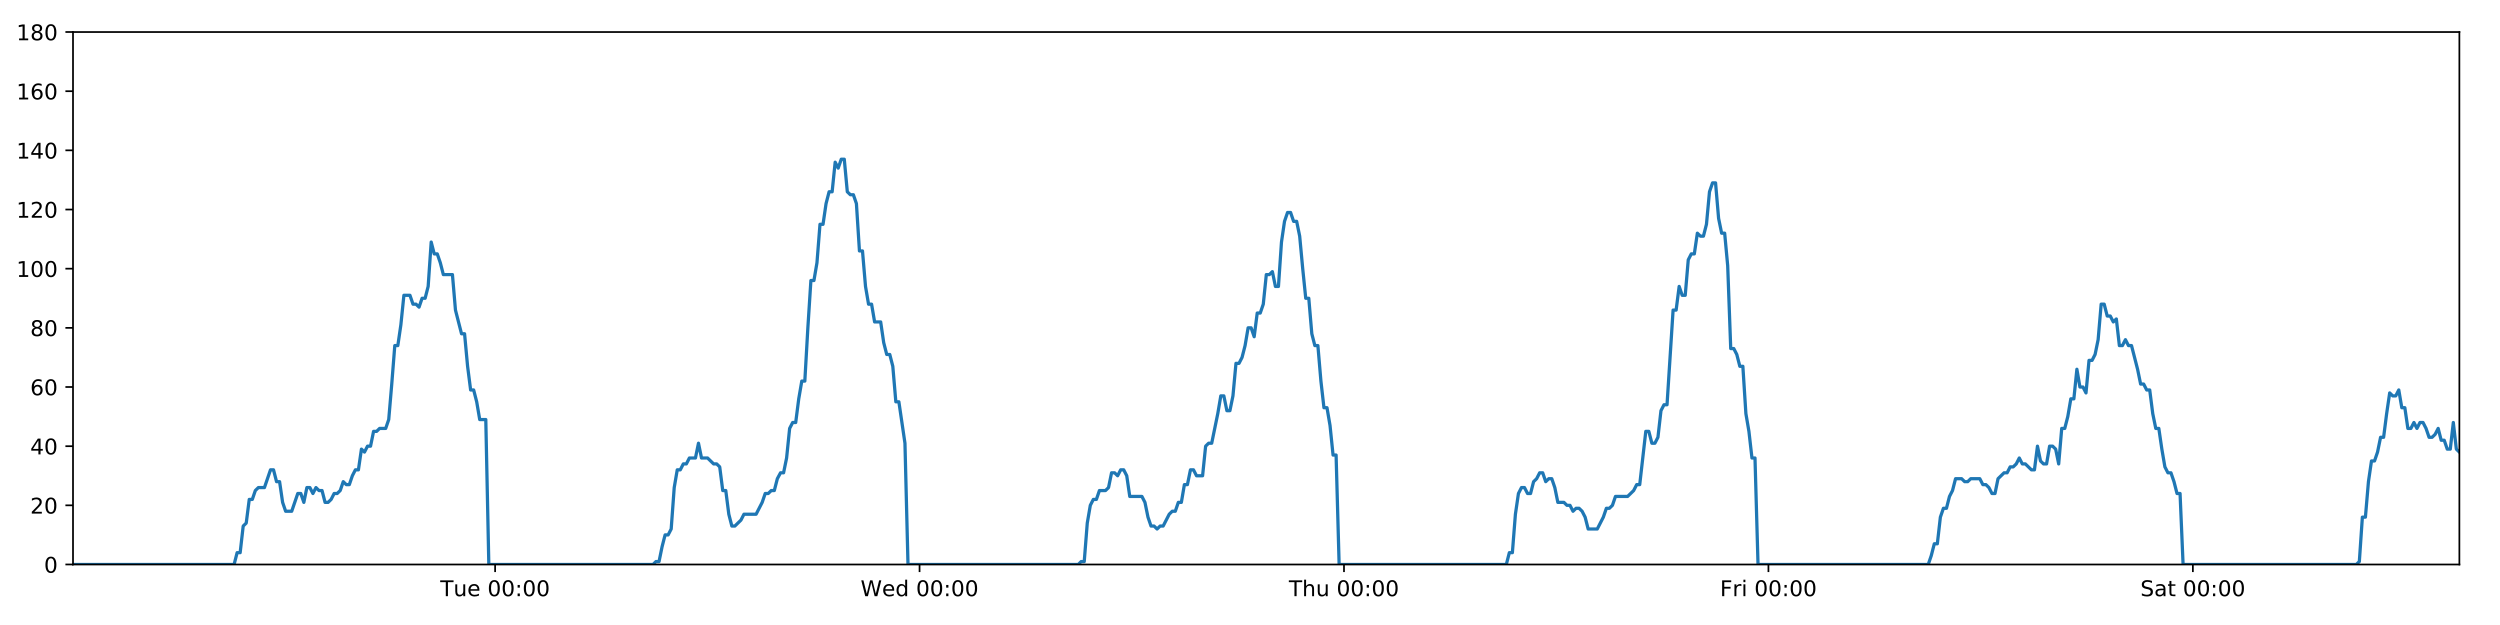
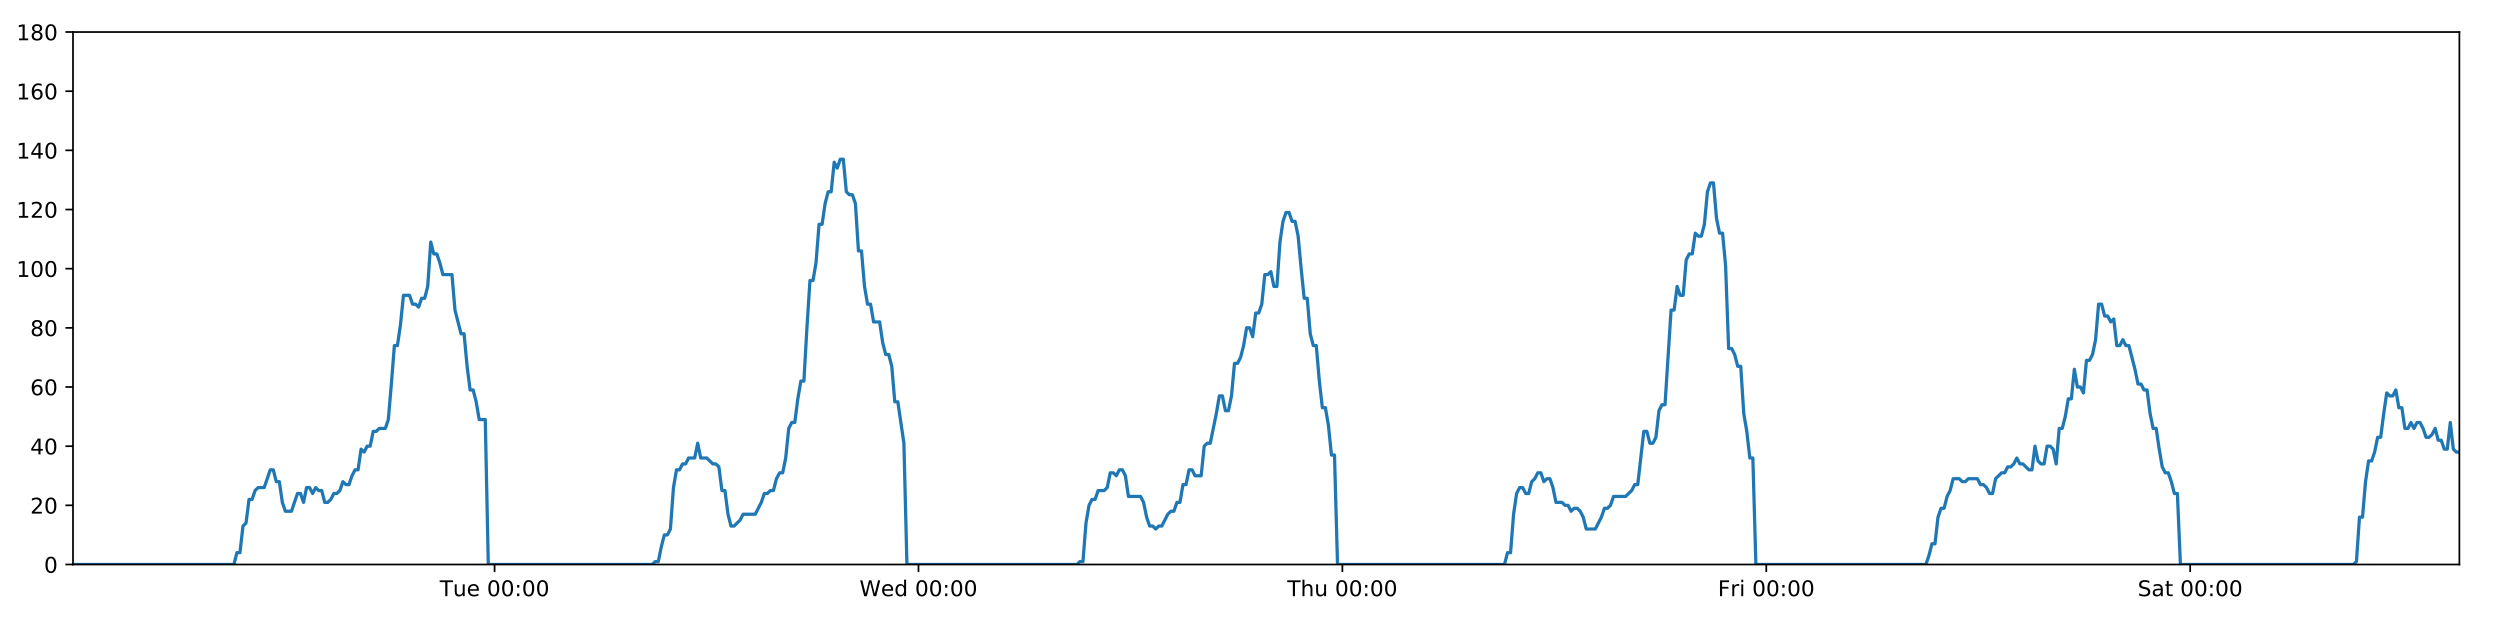
<svg xmlns="http://www.w3.org/2000/svg" xmlns:xlink="http://www.w3.org/1999/xlink" height="288pt" version="1.1" viewBox="0 0 1152 288" width="1152pt">
  <defs>
    <style type="text/css">
*{stroke-linecap:butt;stroke-linejoin:round;}
  </style>
  </defs>
  <g id="figure_1">
    <g id="patch_1">
      <path d="M 0 288  L 1152 288  L 1152 0  L 0 0  z " style="fill:#ffffff;" />
    </g>
    <g id="axes_1">
      <g id="patch_2">
        <path d="M 33.64 260.12  L 1133.28 260.12  L 1133.28 14.76  L 33.64 14.76  z " style="fill:#ffffff;" />
      </g>
      <g id="matplotlib.axis_1">
        <g id="xtick_1">
          <g id="line2d_1">
            <defs>
-               <path d="M 0 0  L 0 3.5  " id="mde4dc472f9" style="stroke:#000000;stroke-width:0.8;" />
-             </defs>
-             <g>
-               <use style="stroke:#000000;stroke-width:0.8;" x="228.148" xlink:href="#mde4dc472f9" y="260.12" />
+               <path d="M 0 0  L 0 3.5  " id="m61287580bc" style="stroke:#000000;stroke-width:0.8;" />
+             </defs>
+             <g>
+               <use style="stroke:#000000;stroke-width:0.8;" x="227.902" xlink:href="#m61287580bc" y="260.12" />
            </g>
          </g>
          <g id="text_1">
            <defs>
              <path d="M -0.297 72.906  L 61.375 72.906  L 61.375 64.594  L 35.5 64.594  L 35.5 0  L 25.594 0  L 25.594 64.594  L -0.297 64.594  z " id="DejaVuSans-84" />
              <path d="M 8.5 21.578  L 8.5 54.688  L 17.484 54.688  L 17.484 21.922  Q 17.484 14.156 20.5 10.266  Q 23.531 6.391 29.594 6.391  Q 36.859 6.391 41.078 11.031  Q 45.312 15.672 45.312 23.688  L 45.312 54.688  L 54.297 54.688  L 54.297 0  L 45.312 0  L 45.312 8.406  Q 42.047 3.422 37.719 1  Q 33.406 -1.422 27.688 -1.422  Q 18.266 -1.422 13.375 4.438  Q 8.5 10.297 8.5 21.578  z M 31.109 56  z " id="DejaVuSans-117" />
              <path d="M 56.203 29.594  L 56.203 25.203  L 14.891 25.203  Q 15.484 15.922 20.484 11.062  Q 25.484 6.203 34.422 6.203  Q 39.594 6.203 44.453 7.469  Q 49.312 8.734 54.109 11.281  L 54.109 2.781  Q 49.266 0.734 44.188 -0.344  Q 39.109 -1.422 33.891 -1.422  Q 20.797 -1.422 13.156 6.188  Q 5.516 13.812 5.516 26.812  Q 5.516 40.234 12.766 48.109  Q 20.016 56 32.328 56  Q 43.359 56 49.781 48.891  Q 56.203 41.797 56.203 29.594  z M 47.219 32.234  Q 47.125 39.594 43.094 43.984  Q 39.062 48.391 32.422 48.391  Q 24.906 48.391 20.391 44.141  Q 15.875 39.891 15.188 32.172  z " id="DejaVuSans-101" />
              <path id="DejaVuSans-32" />
              <path d="M 31.781 66.406  Q 24.172 66.406 20.328 58.906  Q 16.5 51.422 16.5 36.375  Q 16.5 21.391 20.328 13.891  Q 24.172 6.391 31.781 6.391  Q 39.453 6.391 43.281 13.891  Q 47.125 21.391 47.125 36.375  Q 47.125 51.422 43.281 58.906  Q 39.453 66.406 31.781 66.406  z M 31.781 74.219  Q 44.047 74.219 50.516 64.516  Q 56.984 54.828 56.984 36.375  Q 56.984 17.969 50.516 8.266  Q 44.047 -1.422 31.781 -1.422  Q 19.531 -1.422 13.062 8.266  Q 6.594 17.969 6.594 36.375  Q 6.594 54.828 13.062 64.516  Q 19.531 74.219 31.781 74.219  z " id="DejaVuSans-48" />
              <path d="M 11.719 12.406  L 22.016 12.406  L 22.016 0  L 11.719 0  z M 11.719 51.703  L 22.016 51.703  L 22.016 39.312  L 11.719 39.312  z " id="DejaVuSans-58" />
            </defs>
-             <g transform="translate(202.8622 274.7184)scale(0.1 -0.1)">
+             <g transform="translate(202.6156 274.7184)scale(0.1 -0.1)">
              <use xlink:href="#DejaVuSans-84" />
              <use x="60.85" xlink:href="#DejaVuSans-117" />
              <use x="124.229" xlink:href="#DejaVuSans-101" />
              <use x="185.752" xlink:href="#DejaVuSans-32" />
              <use x="217.539" xlink:href="#DejaVuSans-48" />
              <use x="281.162" xlink:href="#DejaVuSans-48" />
              <use x="344.785" xlink:href="#DejaVuSans-58" />
              <use x="378.477" xlink:href="#DejaVuSans-48" />
              <use x="442.1" xlink:href="#DejaVuSans-48" />
            </g>
          </g>
        </g>
        <g id="xtick_2">
          <g id="line2d_2">
            <g>
-               <use style="stroke:#000000;stroke-width:0.8;" x="423.73" xlink:href="#mde4dc472f9" y="260.12" />
+               <use style="stroke:#000000;stroke-width:0.8;" x="423.235" xlink:href="#m61287580bc" y="260.12" />
            </g>
          </g>
          <g id="text_2">
            <defs>
              <path d="M 3.328 72.906  L 13.281 72.906  L 28.609 11.281  L 43.891 72.906  L 54.984 72.906  L 70.312 11.281  L 85.594 72.906  L 95.609 72.906  L 77.297 0  L 64.891 0  L 49.516 63.281  L 33.984 0  L 21.578 0  z " id="DejaVuSans-87" />
              <path d="M 45.406 46.391  L 45.406 75.984  L 54.391 75.984  L 54.391 0  L 45.406 0  L 45.406 8.203  Q 42.578 3.328 38.25 0.953  Q 33.938 -1.422 27.875 -1.422  Q 17.969 -1.422 11.734 6.484  Q 5.516 14.406 5.516 27.297  Q 5.516 40.188 11.734 48.094  Q 17.969 56 27.875 56  Q 33.938 56 38.25 53.625  Q 42.578 51.266 45.406 46.391  z M 14.797 27.297  Q 14.797 17.391 18.875 11.75  Q 22.953 6.109 30.078 6.109  Q 37.203 6.109 41.297 11.75  Q 45.406 17.391 45.406 27.297  Q 45.406 37.203 41.297 42.844  Q 37.203 48.484 30.078 48.484  Q 22.953 48.484 18.875 42.844  Q 14.797 37.203 14.797 27.297  z " id="DejaVuSans-100" />
            </defs>
-             <g transform="translate(396.5407 274.7184)scale(0.1 -0.1)">
+             <g transform="translate(396.0461 274.7184)scale(0.1 -0.1)">
              <use xlink:href="#DejaVuSans-87" />
              <use x="98.799" xlink:href="#DejaVuSans-101" />
              <use x="160.322" xlink:href="#DejaVuSans-100" />
              <use x="223.799" xlink:href="#DejaVuSans-32" />
              <use x="255.586" xlink:href="#DejaVuSans-48" />
              <use x="319.209" xlink:href="#DejaVuSans-48" />
              <use x="382.832" xlink:href="#DejaVuSans-58" />
              <use x="416.523" xlink:href="#DejaVuSans-48" />
              <use x="480.146" xlink:href="#DejaVuSans-48" />
            </g>
          </g>
        </g>
        <g id="xtick_3">
          <g id="line2d_3">
            <g>
-               <use style="stroke:#000000;stroke-width:0.8;" x="619.311" xlink:href="#mde4dc472f9" y="260.12" />
+               <use style="stroke:#000000;stroke-width:0.8;" x="618.569" xlink:href="#m61287580bc" y="260.12" />
            </g>
          </g>
          <g id="text_3">
            <defs>
              <path d="M 54.891 33.016  L 54.891 0  L 45.906 0  L 45.906 32.719  Q 45.906 40.484 42.875 44.328  Q 39.844 48.188 33.797 48.188  Q 26.516 48.188 22.312 43.547  Q 18.109 38.922 18.109 30.906  L 18.109 0  L 9.078 0  L 9.078 75.984  L 18.109 75.984  L 18.109 46.188  Q 21.344 51.125 25.703 53.562  Q 30.078 56 35.797 56  Q 45.219 56 50.047 50.172  Q 54.891 44.344 54.891 33.016  z " id="DejaVuSans-104" />
            </defs>
-             <g transform="translate(593.9215 274.7184)scale(0.1 -0.1)">
+             <g transform="translate(593.179 274.7184)scale(0.1 -0.1)">
              <use xlink:href="#DejaVuSans-84" />
              <use x="61.084" xlink:href="#DejaVuSans-104" />
              <use x="124.463" xlink:href="#DejaVuSans-117" />
              <use x="187.842" xlink:href="#DejaVuSans-32" />
              <use x="219.629" xlink:href="#DejaVuSans-48" />
              <use x="283.252" xlink:href="#DejaVuSans-48" />
              <use x="346.875" xlink:href="#DejaVuSans-58" />
              <use x="380.566" xlink:href="#DejaVuSans-48" />
              <use x="444.189" xlink:href="#DejaVuSans-48" />
            </g>
          </g>
        </g>
        <g id="xtick_4">
          <g id="line2d_4">
            <g>
-               <use style="stroke:#000000;stroke-width:0.8;" x="814.893" xlink:href="#mde4dc472f9" y="260.12" />
+               <use style="stroke:#000000;stroke-width:0.8;" x="813.902" xlink:href="#m61287580bc" y="260.12" />
            </g>
          </g>
          <g id="text_4">
            <defs>
              <path d="M 9.812 72.906  L 51.703 72.906  L 51.703 64.594  L 19.672 64.594  L 19.672 43.109  L 48.578 43.109  L 48.578 34.812  L 19.672 34.812  L 19.672 0  L 9.812 0  z " id="DejaVuSans-70" />
              <path d="M 41.109 46.297  Q 39.594 47.172 37.812 47.578  Q 36.031 48 33.891 48  Q 26.266 48 22.188 43.047  Q 18.109 38.094 18.109 28.812  L 18.109 0  L 9.078 0  L 9.078 54.688  L 18.109 54.688  L 18.109 46.188  Q 20.953 51.172 25.484 53.578  Q 30.031 56 36.531 56  Q 37.453 56 38.578 55.875  Q 39.703 55.766 41.062 55.516  z " id="DejaVuSans-114" />
              <path d="M 9.422 54.688  L 18.406 54.688  L 18.406 0  L 9.422 0  z M 9.422 75.984  L 18.406 75.984  L 18.406 64.594  L 9.422 64.594  z " id="DejaVuSans-105" />
            </defs>
-             <g transform="translate(792.5796 274.7184)scale(0.1 -0.1)">
+             <g transform="translate(791.5892 274.7184)scale(0.1 -0.1)">
              <use xlink:href="#DejaVuSans-70" />
              <use x="57.41" xlink:href="#DejaVuSans-114" />
              <use x="98.523" xlink:href="#DejaVuSans-105" />
              <use x="126.307" xlink:href="#DejaVuSans-32" />
              <use x="158.094" xlink:href="#DejaVuSans-48" />
              <use x="221.717" xlink:href="#DejaVuSans-48" />
              <use x="285.34" xlink:href="#DejaVuSans-58" />
              <use x="319.031" xlink:href="#DejaVuSans-48" />
              <use x="382.654" xlink:href="#DejaVuSans-48" />
            </g>
          </g>
        </g>
        <g id="xtick_5">
          <g id="line2d_5">
            <g>
-               <use style="stroke:#000000;stroke-width:0.8;" x="1010.475" xlink:href="#mde4dc472f9" y="260.12" />
+               <use style="stroke:#000000;stroke-width:0.8;" x="1009.236" xlink:href="#m61287580bc" y="260.12" />
            </g>
          </g>
          <g id="text_5">
            <defs>
              <path d="M 53.516 70.516  L 53.516 60.891  Q 47.906 63.578 42.922 64.891  Q 37.938 66.219 33.297 66.219  Q 25.25 66.219 20.875 63.094  Q 16.5 59.969 16.5 54.203  Q 16.5 49.359 19.406 46.891  Q 22.312 44.438 30.422 42.922  L 36.375 41.703  Q 47.406 39.594 52.656 34.297  Q 57.906 29 57.906 20.125  Q 57.906 9.516 50.797 4.047  Q 43.703 -1.422 29.984 -1.422  Q 24.812 -1.422 18.969 -0.25  Q 13.141 0.922 6.891 3.219  L 6.891 13.375  Q 12.891 10.016 18.656 8.297  Q 24.422 6.594 29.984 6.594  Q 38.422 6.594 43.016 9.906  Q 47.609 13.234 47.609 19.391  Q 47.609 24.75 44.312 27.781  Q 41.016 30.812 33.5 32.328  L 27.484 33.5  Q 16.453 35.688 11.516 40.375  Q 6.594 45.062 6.594 53.422  Q 6.594 63.094 13.406 68.656  Q 20.219 74.219 32.172 74.219  Q 37.312 74.219 42.625 73.281  Q 47.953 72.359 53.516 70.516  z " id="DejaVuSans-83" />
              <path d="M 34.281 27.484  Q 23.391 27.484 19.188 25  Q 14.984 22.516 14.984 16.5  Q 14.984 11.719 18.141 8.906  Q 21.297 6.109 26.703 6.109  Q 34.188 6.109 38.703 11.406  Q 43.219 16.703 43.219 25.484  L 43.219 27.484  z M 52.203 31.203  L 52.203 0  L 43.219 0  L 43.219 8.297  Q 40.141 3.328 35.547 0.953  Q 30.953 -1.422 24.312 -1.422  Q 15.922 -1.422 10.953 3.297  Q 6 8.016 6 15.922  Q 6 25.141 12.172 29.828  Q 18.359 34.516 30.609 34.516  L 43.219 34.516  L 43.219 35.406  Q 43.219 41.609 39.141 45  Q 35.062 48.391 27.688 48.391  Q 23 48.391 18.547 47.266  Q 14.109 46.141 10.016 43.891  L 10.016 52.203  Q 14.938 54.109 19.578 55.047  Q 24.219 56 28.609 56  Q 40.484 56 46.344 49.844  Q 52.203 43.703 52.203 31.203  z " id="DejaVuSans-97" />
              <path d="M 18.312 70.219  L 18.312 54.688  L 36.812 54.688  L 36.812 47.703  L 18.312 47.703  L 18.312 18.016  Q 18.312 11.328 20.141 9.422  Q 21.969 7.516 27.594 7.516  L 36.812 7.516  L 36.812 0  L 27.594 0  Q 17.188 0 13.234 3.875  Q 9.281 7.766 9.281 18.016  L 9.281 47.703  L 2.688 47.703  L 2.688 54.688  L 9.281 54.688  L 9.281 70.219  z " id="DejaVuSans-116" />
            </defs>
-             <g transform="translate(986.2776 274.7184)scale(0.1 -0.1)">
+             <g transform="translate(985.0392 274.7184)scale(0.1 -0.1)">
              <use xlink:href="#DejaVuSans-83" />
              <use x="63.477" xlink:href="#DejaVuSans-97" />
              <use x="124.756" xlink:href="#DejaVuSans-116" />
              <use x="163.965" xlink:href="#DejaVuSans-32" />
              <use x="195.752" xlink:href="#DejaVuSans-48" />
              <use x="259.375" xlink:href="#DejaVuSans-48" />
              <use x="322.998" xlink:href="#DejaVuSans-58" />
              <use x="356.689" xlink:href="#DejaVuSans-48" />
              <use x="420.312" xlink:href="#DejaVuSans-48" />
            </g>
          </g>
        </g>
      </g>
      <g id="matplotlib.axis_2">
        <g id="ytick_1">
          <g id="line2d_6">
            <defs>
-               <path d="M 0 0  L -3.5 0  " id="m5359cfa66b" style="stroke:#000000;stroke-width:0.8;" />
-             </defs>
-             <g>
-               <use style="stroke:#000000;stroke-width:0.8;" x="33.64" xlink:href="#m5359cfa66b" y="260.12" />
+               <path d="M 0 0  L -3.5 0  " id="m8f3949fab3" style="stroke:#000000;stroke-width:0.8;" />
+             </defs>
+             <g>
+               <use style="stroke:#000000;stroke-width:0.8;" x="33.64" xlink:href="#m8f3949fab3" y="260.12" />
            </g>
          </g>
          <g id="text_6">
            <g transform="translate(20.2775 263.9192)scale(0.1 -0.1)">
              <use xlink:href="#DejaVuSans-48" />
            </g>
          </g>
        </g>
        <g id="ytick_2">
          <g id="line2d_7">
            <g>
-               <use style="stroke:#000000;stroke-width:0.8;" x="33.64" xlink:href="#m5359cfa66b" y="232.858" />
+               <use style="stroke:#000000;stroke-width:0.8;" x="33.64" xlink:href="#m8f3949fab3" y="232.858" />
            </g>
          </g>
          <g id="text_7">
            <defs>
              <path d="M 19.188 8.297  L 53.609 8.297  L 53.609 0  L 7.328 0  L 7.328 8.297  Q 12.938 14.109 22.625 23.891  Q 32.328 33.688 34.812 36.531  Q 39.547 41.844 41.422 45.531  Q 43.312 49.219 43.312 52.781  Q 43.312 58.594 39.234 62.25  Q 35.156 65.922 28.609 65.922  Q 23.969 65.922 18.812 64.312  Q 13.672 62.703 7.812 59.422  L 7.812 69.391  Q 13.766 71.781 18.938 73  Q 24.125 74.219 28.422 74.219  Q 39.75 74.219 46.484 68.547  Q 53.219 62.891 53.219 53.422  Q 53.219 48.922 51.531 44.891  Q 49.859 40.875 45.406 35.406  Q 44.188 33.984 37.641 27.219  Q 31.109 20.453 19.188 8.297  z " id="DejaVuSans-50" />
            </defs>
            <g transform="translate(13.915 236.657)scale(0.1 -0.1)">
              <use xlink:href="#DejaVuSans-50" />
              <use x="63.623" xlink:href="#DejaVuSans-48" />
            </g>
          </g>
        </g>
        <g id="ytick_3">
          <g id="line2d_8">
            <g>
-               <use style="stroke:#000000;stroke-width:0.8;" x="33.64" xlink:href="#m5359cfa66b" y="205.596" />
+               <use style="stroke:#000000;stroke-width:0.8;" x="33.64" xlink:href="#m8f3949fab3" y="205.596" />
            </g>
          </g>
          <g id="text_8">
            <defs>
              <path d="M 37.797 64.312  L 12.891 25.391  L 37.797 25.391  z M 35.203 72.906  L 47.609 72.906  L 47.609 25.391  L 58.016 25.391  L 58.016 17.188  L 47.609 17.188  L 47.609 0  L 37.797 0  L 37.797 17.188  L 4.891 17.188  L 4.891 26.703  z " id="DejaVuSans-52" />
            </defs>
            <g transform="translate(13.915 209.3948)scale(0.1 -0.1)">
              <use xlink:href="#DejaVuSans-52" />
              <use x="63.623" xlink:href="#DejaVuSans-48" />
            </g>
          </g>
        </g>
        <g id="ytick_4">
          <g id="line2d_9">
            <g>
-               <use style="stroke:#000000;stroke-width:0.8;" x="33.64" xlink:href="#m5359cfa66b" y="178.333" />
+               <use style="stroke:#000000;stroke-width:0.8;" x="33.64" xlink:href="#m8f3949fab3" y="178.333" />
            </g>
          </g>
          <g id="text_9">
            <defs>
              <path d="M 33.016 40.375  Q 26.375 40.375 22.484 35.828  Q 18.609 31.297 18.609 23.391  Q 18.609 15.531 22.484 10.953  Q 26.375 6.391 33.016 6.391  Q 39.656 6.391 43.531 10.953  Q 47.406 15.531 47.406 23.391  Q 47.406 31.297 43.531 35.828  Q 39.656 40.375 33.016 40.375  z M 52.594 71.297  L 52.594 62.312  Q 48.875 64.062 45.094 64.984  Q 41.312 65.922 37.594 65.922  Q 27.828 65.922 22.672 59.328  Q 17.531 52.734 16.797 39.406  Q 19.672 43.656 24.016 45.922  Q 28.375 48.188 33.594 48.188  Q 44.578 48.188 50.953 41.516  Q 57.328 34.859 57.328 23.391  Q 57.328 12.156 50.688 5.359  Q 44.047 -1.422 33.016 -1.422  Q 20.359 -1.422 13.672 8.266  Q 6.984 17.969 6.984 36.375  Q 6.984 53.656 15.188 63.938  Q 23.391 74.219 37.203 74.219  Q 40.922 74.219 44.703 73.484  Q 48.484 72.75 52.594 71.297  z " id="DejaVuSans-54" />
            </defs>
            <g transform="translate(13.915 182.1326)scale(0.1 -0.1)">
              <use xlink:href="#DejaVuSans-54" />
              <use x="63.623" xlink:href="#DejaVuSans-48" />
            </g>
          </g>
        </g>
        <g id="ytick_5">
          <g id="line2d_10">
            <g>
-               <use style="stroke:#000000;stroke-width:0.8;" x="33.64" xlink:href="#m5359cfa66b" y="151.071" />
+               <use style="stroke:#000000;stroke-width:0.8;" x="33.64" xlink:href="#m8f3949fab3" y="151.071" />
            </g>
          </g>
          <g id="text_10">
            <defs>
              <path d="M 31.781 34.625  Q 24.75 34.625 20.719 30.859  Q 16.703 27.094 16.703 20.516  Q 16.703 13.922 20.719 10.156  Q 24.75 6.391 31.781 6.391  Q 38.812 6.391 42.859 10.172  Q 46.922 13.969 46.922 20.516  Q 46.922 27.094 42.891 30.859  Q 38.875 34.625 31.781 34.625  z M 21.922 38.812  Q 15.578 40.375 12.031 44.719  Q 8.5 49.078 8.5 55.328  Q 8.5 64.062 14.719 69.141  Q 20.953 74.219 31.781 74.219  Q 42.672 74.219 48.875 69.141  Q 55.078 64.062 55.078 55.328  Q 55.078 49.078 51.531 44.719  Q 48 40.375 41.703 38.812  Q 48.828 37.156 52.797 32.312  Q 56.781 27.484 56.781 20.516  Q 56.781 9.906 50.312 4.234  Q 43.844 -1.422 31.781 -1.422  Q 19.734 -1.422 13.25 4.234  Q 6.781 9.906 6.781 20.516  Q 6.781 27.484 10.781 32.312  Q 14.797 37.156 21.922 38.812  z M 18.312 54.391  Q 18.312 48.734 21.844 45.562  Q 25.391 42.391 31.781 42.391  Q 38.141 42.391 41.719 45.562  Q 45.312 48.734 45.312 54.391  Q 45.312 60.062 41.719 63.234  Q 38.141 66.406 31.781 66.406  Q 25.391 66.406 21.844 63.234  Q 18.312 60.062 18.312 54.391  z " id="DejaVuSans-56" />
            </defs>
            <g transform="translate(13.915 154.8703)scale(0.1 -0.1)">
              <use xlink:href="#DejaVuSans-56" />
              <use x="63.623" xlink:href="#DejaVuSans-48" />
            </g>
          </g>
        </g>
        <g id="ytick_6">
          <g id="line2d_11">
            <g>
-               <use style="stroke:#000000;stroke-width:0.8;" x="33.64" xlink:href="#m5359cfa66b" y="123.809" />
+               <use style="stroke:#000000;stroke-width:0.8;" x="33.64" xlink:href="#m8f3949fab3" y="123.809" />
            </g>
          </g>
          <g id="text_11">
            <defs>
              <path d="M 12.406 8.297  L 28.516 8.297  L 28.516 63.922  L 10.984 60.406  L 10.984 69.391  L 28.422 72.906  L 38.281 72.906  L 38.281 8.297  L 54.391 8.297  L 54.391 0  L 12.406 0  z " id="DejaVuSans-49" />
            </defs>
            <g transform="translate(7.5525 127.6081)scale(0.1 -0.1)">
              <use xlink:href="#DejaVuSans-49" />
              <use x="63.623" xlink:href="#DejaVuSans-48" />
              <use x="127.246" xlink:href="#DejaVuSans-48" />
            </g>
          </g>
        </g>
        <g id="ytick_7">
          <g id="line2d_12">
            <g>
-               <use style="stroke:#000000;stroke-width:0.8;" x="33.64" xlink:href="#m5359cfa66b" y="96.547" />
+               <use style="stroke:#000000;stroke-width:0.8;" x="33.64" xlink:href="#m8f3949fab3" y="96.547" />
            </g>
          </g>
          <g id="text_12">
            <g transform="translate(7.5525 100.3459)scale(0.1 -0.1)">
              <use xlink:href="#DejaVuSans-49" />
              <use x="63.623" xlink:href="#DejaVuSans-50" />
              <use x="127.246" xlink:href="#DejaVuSans-48" />
            </g>
          </g>
        </g>
        <g id="ytick_8">
          <g id="line2d_13">
            <g>
-               <use style="stroke:#000000;stroke-width:0.8;" x="33.64" xlink:href="#m5359cfa66b" y="69.284" />
+               <use style="stroke:#000000;stroke-width:0.8;" x="33.64" xlink:href="#m8f3949fab3" y="69.284" />
            </g>
          </g>
          <g id="text_13">
            <g transform="translate(7.5525 73.08366)scale(0.1 -0.1)">
              <use xlink:href="#DejaVuSans-49" />
              <use x="63.623" xlink:href="#DejaVuSans-52" />
              <use x="127.246" xlink:href="#DejaVuSans-48" />
            </g>
          </g>
        </g>
        <g id="ytick_9">
          <g id="line2d_14">
            <g>
-               <use style="stroke:#000000;stroke-width:0.8;" x="33.64" xlink:href="#m5359cfa66b" y="42.022" />
+               <use style="stroke:#000000;stroke-width:0.8;" x="33.64" xlink:href="#m8f3949fab3" y="42.022" />
            </g>
          </g>
          <g id="text_14">
            <g transform="translate(7.5525 45.82144)scale(0.1 -0.1)">
              <use xlink:href="#DejaVuSans-49" />
              <use x="63.623" xlink:href="#DejaVuSans-54" />
              <use x="127.246" xlink:href="#DejaVuSans-48" />
            </g>
          </g>
        </g>
        <g id="ytick_10">
          <g id="line2d_15">
            <g>
-               <use style="stroke:#000000;stroke-width:0.8;" x="33.64" xlink:href="#m5359cfa66b" y="14.76" />
+               <use style="stroke:#000000;stroke-width:0.8;" x="33.64" xlink:href="#m8f3949fab3" y="14.76" />
            </g>
          </g>
          <g id="text_15">
            <g transform="translate(7.5525 18.55922)scale(0.1 -0.1)">
              <use xlink:href="#DejaVuSans-49" />
              <use x="63.623" xlink:href="#DejaVuSans-56" />
              <use x="127.246" xlink:href="#DejaVuSans-48" />
            </g>
          </g>
        </g>
      </g>
      <g id="line2d_16">
-         <path clip-path="url(#pfcda6fea09)" d="M 33.64 260.12  L 107.871 260.12  L 109.268 254.668  L 110.665 254.668  L 112.065 242.4  L 113.461 241.036  L 114.857 230.132  L 116.258 230.132  L 117.659 226.042  L 119.056 224.679  L 121.85 224.679  L 124.642 216.5  L 126.038 216.5  L 127.434 221.953  L 128.831 221.953  L 130.227 231.495  L 131.625 235.584  L 134.418 235.584  L 137.214 227.405  L 138.61 227.405  L 140.007 231.495  L 141.404 224.679  L 142.8 224.679  L 144.195 227.405  L 145.597 224.679  L 146.995 226.042  L 148.392 226.042  L 149.788 231.495  L 151.185 231.495  L 152.58 230.132  L 153.976 227.405  L 155.372 227.405  L 156.77 226.042  L 158.169 221.953  L 159.566 223.316  L 160.966 223.316  L 162.363 219.227  L 163.76 216.5  L 165.156 216.5  L 166.553 206.959  L 167.95 208.322  L 169.347 205.596  L 170.744 205.596  L 172.141 198.78  L 173.537 198.78  L 174.934 197.417  L 177.728 197.417  L 179.125 193.328  L 180.521 176.97  L 181.918 159.25  L 183.316 159.25  L 184.716 149.708  L 186.114 136.077  L 188.909 136.077  L 190.307 140.166  L 191.703 140.166  L 193.101 141.529  L 194.499 137.44  L 195.896 137.44  L 197.294 131.988  L 198.696 111.541  L 200.094 116.993  L 201.493 116.993  L 202.891 121.083  L 204.292 126.535  L 208.482 126.535  L 209.878 142.892  L 212.671 153.797  L 214.07 153.797  L 215.466 168.792  L 216.864 179.696  L 218.26 179.696  L 219.658 185.149  L 221.055 193.328  L 223.851 193.328  L 225.248 260.12  L 300.911 260.12  L 302.285 258.757  L 303.686 258.757  L 305.082 251.941  L 306.478 246.489  L 307.878 246.489  L 309.281 243.763  L 310.678 224.679  L 312.077 216.5  L 313.473 216.5  L 314.871 213.774  L 316.267 213.774  L 317.665 211.048  L 320.459 211.048  L 321.858 204.232  L 323.256 211.048  L 326.049 211.048  L 328.845 213.774  L 330.244 213.774  L 331.642 215.137  L 333.04 226.042  L 334.437 226.042  L 335.834 236.947  L 337.233 242.4  L 338.629 242.4  L 341.423 239.673  L 342.821 236.947  L 348.414 236.947  L 351.21 231.495  L 352.609 227.405  L 354.006 227.405  L 355.404 226.042  L 356.801 226.042  L 358.198 220.59  L 359.668 217.864  L 361.067 217.864  L 362.465 211.048  L 363.862 197.417  L 365.26 194.691  L 366.659 194.691  L 368.06 183.786  L 369.462 175.607  L 370.861 175.607  L 372.261 151.071  L 373.661 129.261  L 375.059 129.261  L 376.456 121.083  L 377.853 103.362  L 379.25 103.362  L 380.648 93.82  L 382.051 88.368  L 383.448 88.368  L 384.845 74.737  L 386.244 77.463  L 387.645 73.374  L 389.042 73.374  L 390.44 88.368  L 391.839 89.731  L 393.236 89.731  L 394.636 93.82  L 396.033 115.63  L 397.431 115.63  L 398.828 131.988  L 400.225 140.166  L 401.622 140.166  L 403.019 148.345  L 405.811 148.345  L 407.21 157.887  L 408.607 163.339  L 410.007 163.339  L 411.403 168.792  L 412.803 185.149  L 414.199 185.149  L 417.003 204.232  L 418.402 260.12  L 496.844 260.12  L 498.218 258.757  L 499.615 258.757  L 501.013 241.036  L 502.413 232.858  L 503.811 230.132  L 505.209 230.132  L 506.613 226.042  L 509.41 226.042  L 510.81 224.679  L 512.208 217.864  L 513.606 217.864  L 515.004 219.227  L 516.404 216.5  L 517.804 216.5  L 519.201 219.227  L 520.598 228.768  L 526.195 228.768  L 527.593 231.495  L 528.99 238.31  L 530.389 242.4  L 531.789 242.4  L 533.187 243.763  L 534.586 242.4  L 535.982 242.4  L 538.779 236.947  L 540.176 235.584  L 541.573 235.584  L 542.971 231.495  L 544.368 231.495  L 545.766 223.316  L 547.163 223.316  L 548.56 216.5  L 549.958 216.5  L 551.357 219.227  L 554.151 219.227  L 555.55 205.596  L 556.95 204.232  L 558.351 204.232  L 561.15 190.601  L 562.547 182.423  L 563.95 182.423  L 565.348 189.238  L 566.744 189.238  L 568.14 182.423  L 569.538 167.428  L 570.934 167.428  L 572.336 164.702  L 573.732 159.25  L 575.13 151.071  L 576.526 151.071  L 577.923 155.16  L 579.322 144.256  L 580.72 144.256  L 582.118 140.166  L 583.516 126.535  L 584.915 126.535  L 586.313 125.172  L 587.712 131.988  L 589.108 131.988  L 590.506 111.541  L 591.903 101.999  L 593.301 97.91  L 594.698 97.91  L 596.095 101.999  L 597.493 101.999  L 598.89 108.815  L 600.29 123.809  L 601.687 137.44  L 603.085 137.44  L 604.483 153.797  L 605.883 159.25  L 607.28 159.25  L 608.677 175.607  L 610.076 187.875  L 611.477 187.875  L 612.874 196.054  L 614.271 209.685  L 615.67 209.685  L 617.07 260.12  L 694.109 260.12  L 695.506 254.668  L 696.903 254.668  L 698.3 236.947  L 699.697 227.405  L 701.093 224.679  L 702.49 224.679  L 703.886 227.405  L 705.283 227.405  L 706.679 221.953  L 708.076 220.59  L 709.475 217.864  L 710.873 217.864  L 712.27 221.953  L 713.666 220.59  L 715.063 220.59  L 716.459 224.679  L 717.855 231.495  L 720.654 231.495  L 722.051 232.858  L 723.448 232.858  L 724.845 235.584  L 726.242 234.221  L 727.639 234.221  L 729.035 235.584  L 730.431 238.31  L 731.828 243.763  L 736.018 243.763  L 738.812 238.31  L 740.212 234.221  L 741.608 234.221  L 743.005 232.858  L 744.402 228.768  L 749.994 228.768  L 752.79 226.042  L 754.187 223.316  L 755.584 223.316  L 758.381 198.78  L 759.779 198.78  L 761.178 204.232  L 762.576 204.232  L 763.976 201.506  L 765.373 189.238  L 766.77 186.512  L 768.167 186.512  L 770.961 142.892  L 772.359 142.892  L 773.757 131.988  L 775.155 136.077  L 776.553 136.077  L 777.95 119.72  L 779.348 116.993  L 780.745 116.993  L 782.142 107.452  L 783.541 108.815  L 784.939 108.815  L 786.336 103.362  L 787.734 88.368  L 789.133 84.279  L 790.531 84.279  L 791.929 100.636  L 793.326 107.452  L 794.723 107.452  L 796.12 122.446  L 797.519 160.613  L 798.916 160.613  L 800.314 163.339  L 801.711 168.792  L 803.108 168.792  L 804.506 190.601  L 805.904 198.78  L 807.302 211.048  L 808.699 211.048  L 810.097 260.12  L 888.53 260.12  L 889.928 256.031  L 891.326 250.578  L 892.723 250.578  L 894.122 238.31  L 895.521 234.221  L 896.922 234.221  L 898.319 228.768  L 899.717 226.042  L 901.116 220.59  L 903.916 220.59  L 905.316 221.953  L 906.713 221.953  L 908.109 220.59  L 912.303 220.59  L 913.699 223.316  L 915.097 223.316  L 916.495 224.679  L 917.892 227.405  L 919.292 227.405  L 920.689 220.59  L 923.486 217.864  L 924.885 217.864  L 926.287 215.137  L 927.688 215.137  L 929.088 213.774  L 930.485 211.048  L 931.883 213.774  L 933.281 213.774  L 936.075 216.5  L 937.471 216.5  L 938.867 205.596  L 940.263 212.411  L 941.66 213.774  L 943.056 213.774  L 944.453 205.596  L 945.851 205.596  L 947.248 206.959  L 948.644 213.774  L 950.041 197.417  L 951.439 197.417  L 952.838 191.964  L 954.235 183.786  L 955.635 183.786  L 957.032 170.155  L 958.428 178.333  L 959.828 178.333  L 961.224 181.06  L 962.622 166.065  L 964.019 166.065  L 965.418 163.339  L 966.818 156.524  L 968.217 140.166  L 969.614 140.166  L 971.01 145.619  L 972.41 145.619  L 973.808 148.345  L 975.208 146.982  L 976.607 159.25  L 978.007 159.25  L 979.404 156.524  L 980.804 159.25  L 982.201 159.25  L 984.998 170.155  L 986.396 176.97  L 987.794 176.97  L 989.191 179.696  L 990.589 179.696  L 991.985 190.601  L 993.382 197.417  L 994.782 197.417  L 996.179 206.959  L 997.58 215.137  L 998.977 217.864  L 1000.376 217.864  L 1001.774 221.953  L 1003.171 227.405  L 1004.57 227.405  L 1005.967 260.12  L 1085.784 260.12  L 1087.182 258.757  L 1088.581 238.31  L 1089.979 238.31  L 1091.38 221.953  L 1092.776 212.411  L 1094.174 212.411  L 1095.571 208.322  L 1096.969 201.506  L 1098.366 201.506  L 1099.765 190.601  L 1101.164 181.06  L 1102.561 182.423  L 1103.957 182.423  L 1105.354 179.696  L 1106.749 187.875  L 1108.146 187.875  L 1109.542 197.417  L 1110.939 197.417  L 1112.335 194.691  L 1113.73 197.417  L 1115.127 194.691  L 1116.523 194.691  L 1117.92 197.417  L 1119.315 201.506  L 1120.711 201.506  L 1122.108 200.143  L 1123.507 197.417  L 1124.903 202.869  L 1126.299 202.869  L 1127.695 206.959  L 1129.091 206.959  L 1130.487 194.691  L 1131.882 206.959  L 1133.28 208.322  L 1133.28 208.322  " style="fill:none;stroke:#1f77b4;stroke-linecap:square;stroke-width:1.5;" />
+         <path clip-path="url(#p3a2b65739e)" d="M 33.64 260.12  L 107.777 260.12  L 109.172 254.668  L 110.567 254.668  L 111.966 242.4  L 113.36 241.036  L 114.754 230.132  L 116.153 230.132  L 117.553 226.042  L 118.948 224.679  L 121.738 224.679  L 124.527 216.5  L 125.921 216.5  L 127.316 221.953  L 128.711 221.953  L 130.105 231.495  L 131.501 235.584  L 134.29 235.584  L 137.083 227.405  L 138.477 227.405  L 139.872 231.495  L 141.267 224.679  L 142.661 224.679  L 144.055 227.405  L 145.455 224.679  L 146.851 226.042  L 148.246 226.042  L 149.641 231.495  L 151.036 231.495  L 152.43 230.132  L 153.823 227.405  L 155.218 227.405  L 156.614 226.042  L 158.011 221.953  L 159.407 223.316  L 160.804 223.316  L 162.2 219.227  L 163.595 216.5  L 164.989 216.5  L 166.384 206.959  L 167.779 208.322  L 169.175 205.596  L 170.57 205.596  L 171.965 198.78  L 173.36 198.78  L 174.755 197.417  L 177.546 197.417  L 178.94 193.328  L 180.335 176.97  L 181.73 159.25  L 183.126 159.25  L 184.524 149.708  L 185.92 136.077  L 188.712 136.077  L 190.108 140.166  L 191.503 140.166  L 192.899 141.529  L 194.295 137.44  L 195.69 137.44  L 197.087 131.988  L 198.487 111.541  L 199.883 116.993  L 201.28 116.993  L 202.676 121.083  L 204.075 126.535  L 208.26 126.535  L 209.655 142.892  L 212.444 153.797  L 213.841 153.797  L 215.236 168.792  L 216.632 179.696  L 218.026 179.696  L 219.422 185.149  L 220.817 193.328  L 223.61 193.328  L 225.005 260.12  L 300.572 260.12  L 301.944 258.757  L 303.343 258.757  L 304.738 251.941  L 306.132 246.489  L 307.531 246.489  L 308.931 243.763  L 310.327 224.679  L 311.724 216.5  L 313.119 216.5  L 314.514 213.774  L 315.909 213.774  L 317.305 211.048  L 320.096 211.048  L 321.492 204.232  L 322.888 211.048  L 325.678 211.048  L 328.47 213.774  L 329.868 213.774  L 331.265 215.137  L 332.66 226.042  L 334.056 226.042  L 335.451 236.947  L 336.848 242.4  L 338.242 242.4  L 341.032 239.673  L 342.429 236.947  L 348.014 236.947  L 350.807 231.495  L 352.204 227.405  L 353.6 227.405  L 354.996 226.042  L 356.391 226.042  L 357.787 220.59  L 359.255 217.864  L 360.652 217.864  L 362.048 211.048  L 363.443 197.417  L 364.839 194.691  L 366.237 194.691  L 367.636 183.786  L 369.036 175.607  L 370.434 175.607  L 371.832 151.071  L 373.23 129.261  L 374.626 129.261  L 376.021 121.083  L 377.417 103.362  L 378.812 103.362  L 380.208 93.82  L 381.609 88.368  L 383.004 88.368  L 384.399 74.737  L 385.797 77.463  L 387.197 73.374  L 388.592 73.374  L 389.988 88.368  L 391.385 89.731  L 392.78 89.731  L 394.178 93.82  L 395.573 115.63  L 396.97 115.63  L 398.365 131.988  L 399.76 140.166  L 401.156 140.166  L 402.551 148.345  L 405.34 148.345  L 406.737 157.887  L 408.132 163.339  L 409.53 163.339  L 410.924 168.792  L 412.322 185.149  L 413.717 185.149  L 416.517 204.232  L 417.914 260.12  L 496.256 260.12  L 497.629 258.757  L 499.024 258.757  L 500.421 241.036  L 501.819 232.858  L 503.215 230.132  L 504.611 230.132  L 506.014 226.042  L 508.806 226.042  L 510.205 224.679  L 511.602 217.864  L 512.998 217.864  L 514.394 219.227  L 515.792 216.5  L 517.19 216.5  L 518.585 219.227  L 519.981 228.768  L 525.571 228.768  L 526.966 231.495  L 528.361 238.31  L 529.759 242.4  L 531.157 242.4  L 532.553 243.763  L 533.951 242.4  L 535.346 242.4  L 538.138 236.947  L 539.534 235.584  L 540.929 235.584  L 542.325 231.495  L 543.721 231.495  L 545.116 223.316  L 546.512 223.316  L 547.908 216.5  L 549.303 216.5  L 550.701 219.227  L 553.491 219.227  L 554.889 205.596  L 556.287 204.232  L 557.686 204.232  L 560.481 190.601  L 561.876 182.423  L 563.277 182.423  L 564.673 189.238  L 566.068 189.238  L 567.462 182.423  L 568.858 167.428  L 570.253 167.428  L 571.653 164.702  L 573.048 159.25  L 574.443 151.071  L 575.838 151.071  L 577.233 155.16  L 578.63 144.256  L 580.026 144.256  L 581.423 140.166  L 582.819 126.535  L 584.216 126.535  L 585.612 125.172  L 587.01 131.988  L 588.404 131.988  L 589.8 111.541  L 591.195 101.999  L 592.591 97.91  L 593.987 97.91  L 595.382 101.999  L 596.778 101.999  L 598.174 108.815  L 599.572 123.809  L 600.967 137.44  L 602.363 137.44  L 603.759 153.797  L 605.158 159.25  L 606.552 159.25  L 607.948 175.607  L 609.345 187.875  L 610.745 187.875  L 612.139 196.054  L 613.535 209.685  L 614.933 209.685  L 616.33 260.12  L 693.271 260.12  L 694.667 254.668  L 696.062 254.668  L 697.457 236.947  L 698.852 227.405  L 700.247 224.679  L 701.642 224.679  L 703.037 227.405  L 704.431 227.405  L 705.825 221.953  L 707.221 220.59  L 708.618 217.864  L 710.014 217.864  L 711.409 221.953  L 712.804 220.59  L 714.199 220.59  L 715.593 224.679  L 716.988 231.495  L 719.783 231.495  L 721.178 232.858  L 722.573 232.858  L 723.969 235.584  L 725.364 234.221  L 726.759 234.221  L 728.153 235.584  L 729.548 238.31  L 730.943 243.763  L 735.127 243.763  L 737.918 238.31  L 739.316 234.221  L 740.711 234.221  L 742.106 232.858  L 743.501 228.768  L 749.086 228.768  L 751.878 226.042  L 753.274 223.316  L 754.669 223.316  L 757.462 198.78  L 758.859 198.78  L 760.256 204.232  L 761.652 204.232  L 763.05 201.506  L 764.445 189.238  L 765.841 186.512  L 767.236 186.512  L 770.026 142.892  L 771.423 142.892  L 772.819 131.988  L 774.215 136.077  L 775.611 136.077  L 777.006 119.72  L 778.402 116.993  L 779.798 116.993  L 781.193 107.452  L 782.59 108.815  L 783.987 108.815  L 785.382 103.362  L 786.778 88.368  L 788.175 84.279  L 789.571 84.279  L 790.968 100.636  L 792.363 107.452  L 793.758 107.452  L 795.154 122.446  L 796.55 160.613  L 797.946 160.613  L 799.342 163.339  L 800.737 168.792  L 802.133 168.792  L 803.529 190.601  L 804.925 198.78  L 806.321 211.048  L 807.716 211.048  L 809.112 260.12  L 887.447 260.12  L 888.843 256.031  L 890.239 250.578  L 891.634 250.578  L 893.031 238.31  L 894.429 234.221  L 895.828 234.221  L 897.223 228.768  L 898.619 226.042  L 900.017 220.59  L 902.813 220.59  L 904.211 221.953  L 905.606 221.953  L 907.001 220.59  L 911.189 220.59  L 912.584 223.316  L 913.98 223.316  L 915.376 224.679  L 916.771 227.405  L 918.169 227.405  L 919.565 220.59  L 922.358 217.864  L 923.755 217.864  L 925.155 215.137  L 926.555 215.137  L 927.953 213.774  L 929.348 211.048  L 930.745 213.774  L 932.14 213.774  L 934.931 216.5  L 936.325 216.5  L 937.719 205.596  L 939.114 212.411  L 940.509 213.774  L 941.903 213.774  L 943.298 205.596  L 944.695 205.596  L 946.09 206.959  L 947.484 213.774  L 948.879 197.417  L 950.275 197.417  L 951.673 191.964  L 953.068 183.786  L 954.466 183.786  L 955.861 170.155  L 957.255 178.333  L 958.654 178.333  L 960.048 181.06  L 961.444 166.065  L 962.839 166.065  L 964.237 163.339  L 965.635 156.524  L 967.032 140.166  L 968.427 140.166  L 969.822 145.619  L 971.22 145.619  L 972.616 148.345  L 974.014 146.982  L 975.412 159.25  L 976.81 159.25  L 978.205 156.524  L 979.603 159.25  L 980.998 159.25  L 983.792 170.155  L 985.188 176.97  L 986.584 176.97  L 987.98 179.696  L 989.376 179.696  L 990.77 190.601  L 992.165 197.417  L 993.563 197.417  L 994.958 206.959  L 996.357 215.137  L 997.753 217.864  L 999.151 217.864  L 1000.547 221.953  L 1001.942 227.405  L 1003.339 227.405  L 1004.734 260.12  L 1084.451 260.12  L 1085.846 258.757  L 1087.243 238.31  L 1088.64 238.31  L 1090.039 221.953  L 1091.433 212.411  L 1092.83 212.411  L 1094.224 208.322  L 1095.621 201.506  L 1097.016 201.506  L 1098.413 190.601  L 1099.81 181.06  L 1101.206 182.423  L 1102.6 182.423  L 1103.995 179.696  L 1105.389 187.875  L 1106.784 187.875  L 1108.178 197.417  L 1109.573 197.417  L 1110.967 194.691  L 1112.361 197.417  L 1113.755 194.691  L 1115.15 194.691  L 1116.545 197.417  L 1117.939 201.506  L 1119.333 201.506  L 1120.728 200.143  L 1122.125 197.417  L 1123.519 202.869  L 1124.914 202.869  L 1126.308 206.959  L 1127.702 206.959  L 1129.096 194.691  L 1130.49 206.959  L 1131.886 208.322  L 1133.28 208.322  L 1133.28 208.322  " style="fill:none;stroke:#1f77b4;stroke-linecap:square;stroke-width:1.5;" />
      </g>
      <g id="patch_3">
        <path d="M 33.64 260.12  L 33.64 14.76  " style="fill:none;stroke:#000000;stroke-linecap:square;stroke-linejoin:miter;stroke-width:0.8;" />
      </g>
      <g id="patch_4">
        <path d="M 1133.28 260.12  L 1133.28 14.76  " style="fill:none;stroke:#000000;stroke-linecap:square;stroke-linejoin:miter;stroke-width:0.8;" />
      </g>
      <g id="patch_5">
        <path d="M 33.64 260.12  L 1133.28 260.12  " style="fill:none;stroke:#000000;stroke-linecap:square;stroke-linejoin:miter;stroke-width:0.8;" />
      </g>
      <g id="patch_6">
        <path d="M 33.64 14.76  L 1133.28 14.76  " style="fill:none;stroke:#000000;stroke-linecap:square;stroke-linejoin:miter;stroke-width:0.8;" />
      </g>
    </g>
  </g>
  <defs>
-     <clipPath id="pfcda6fea09">
+     <clipPath id="p3a2b65739e">
      <rect height="245.36" width="1099.64" x="33.64" y="14.76" />
    </clipPath>
  </defs>
</svg>
